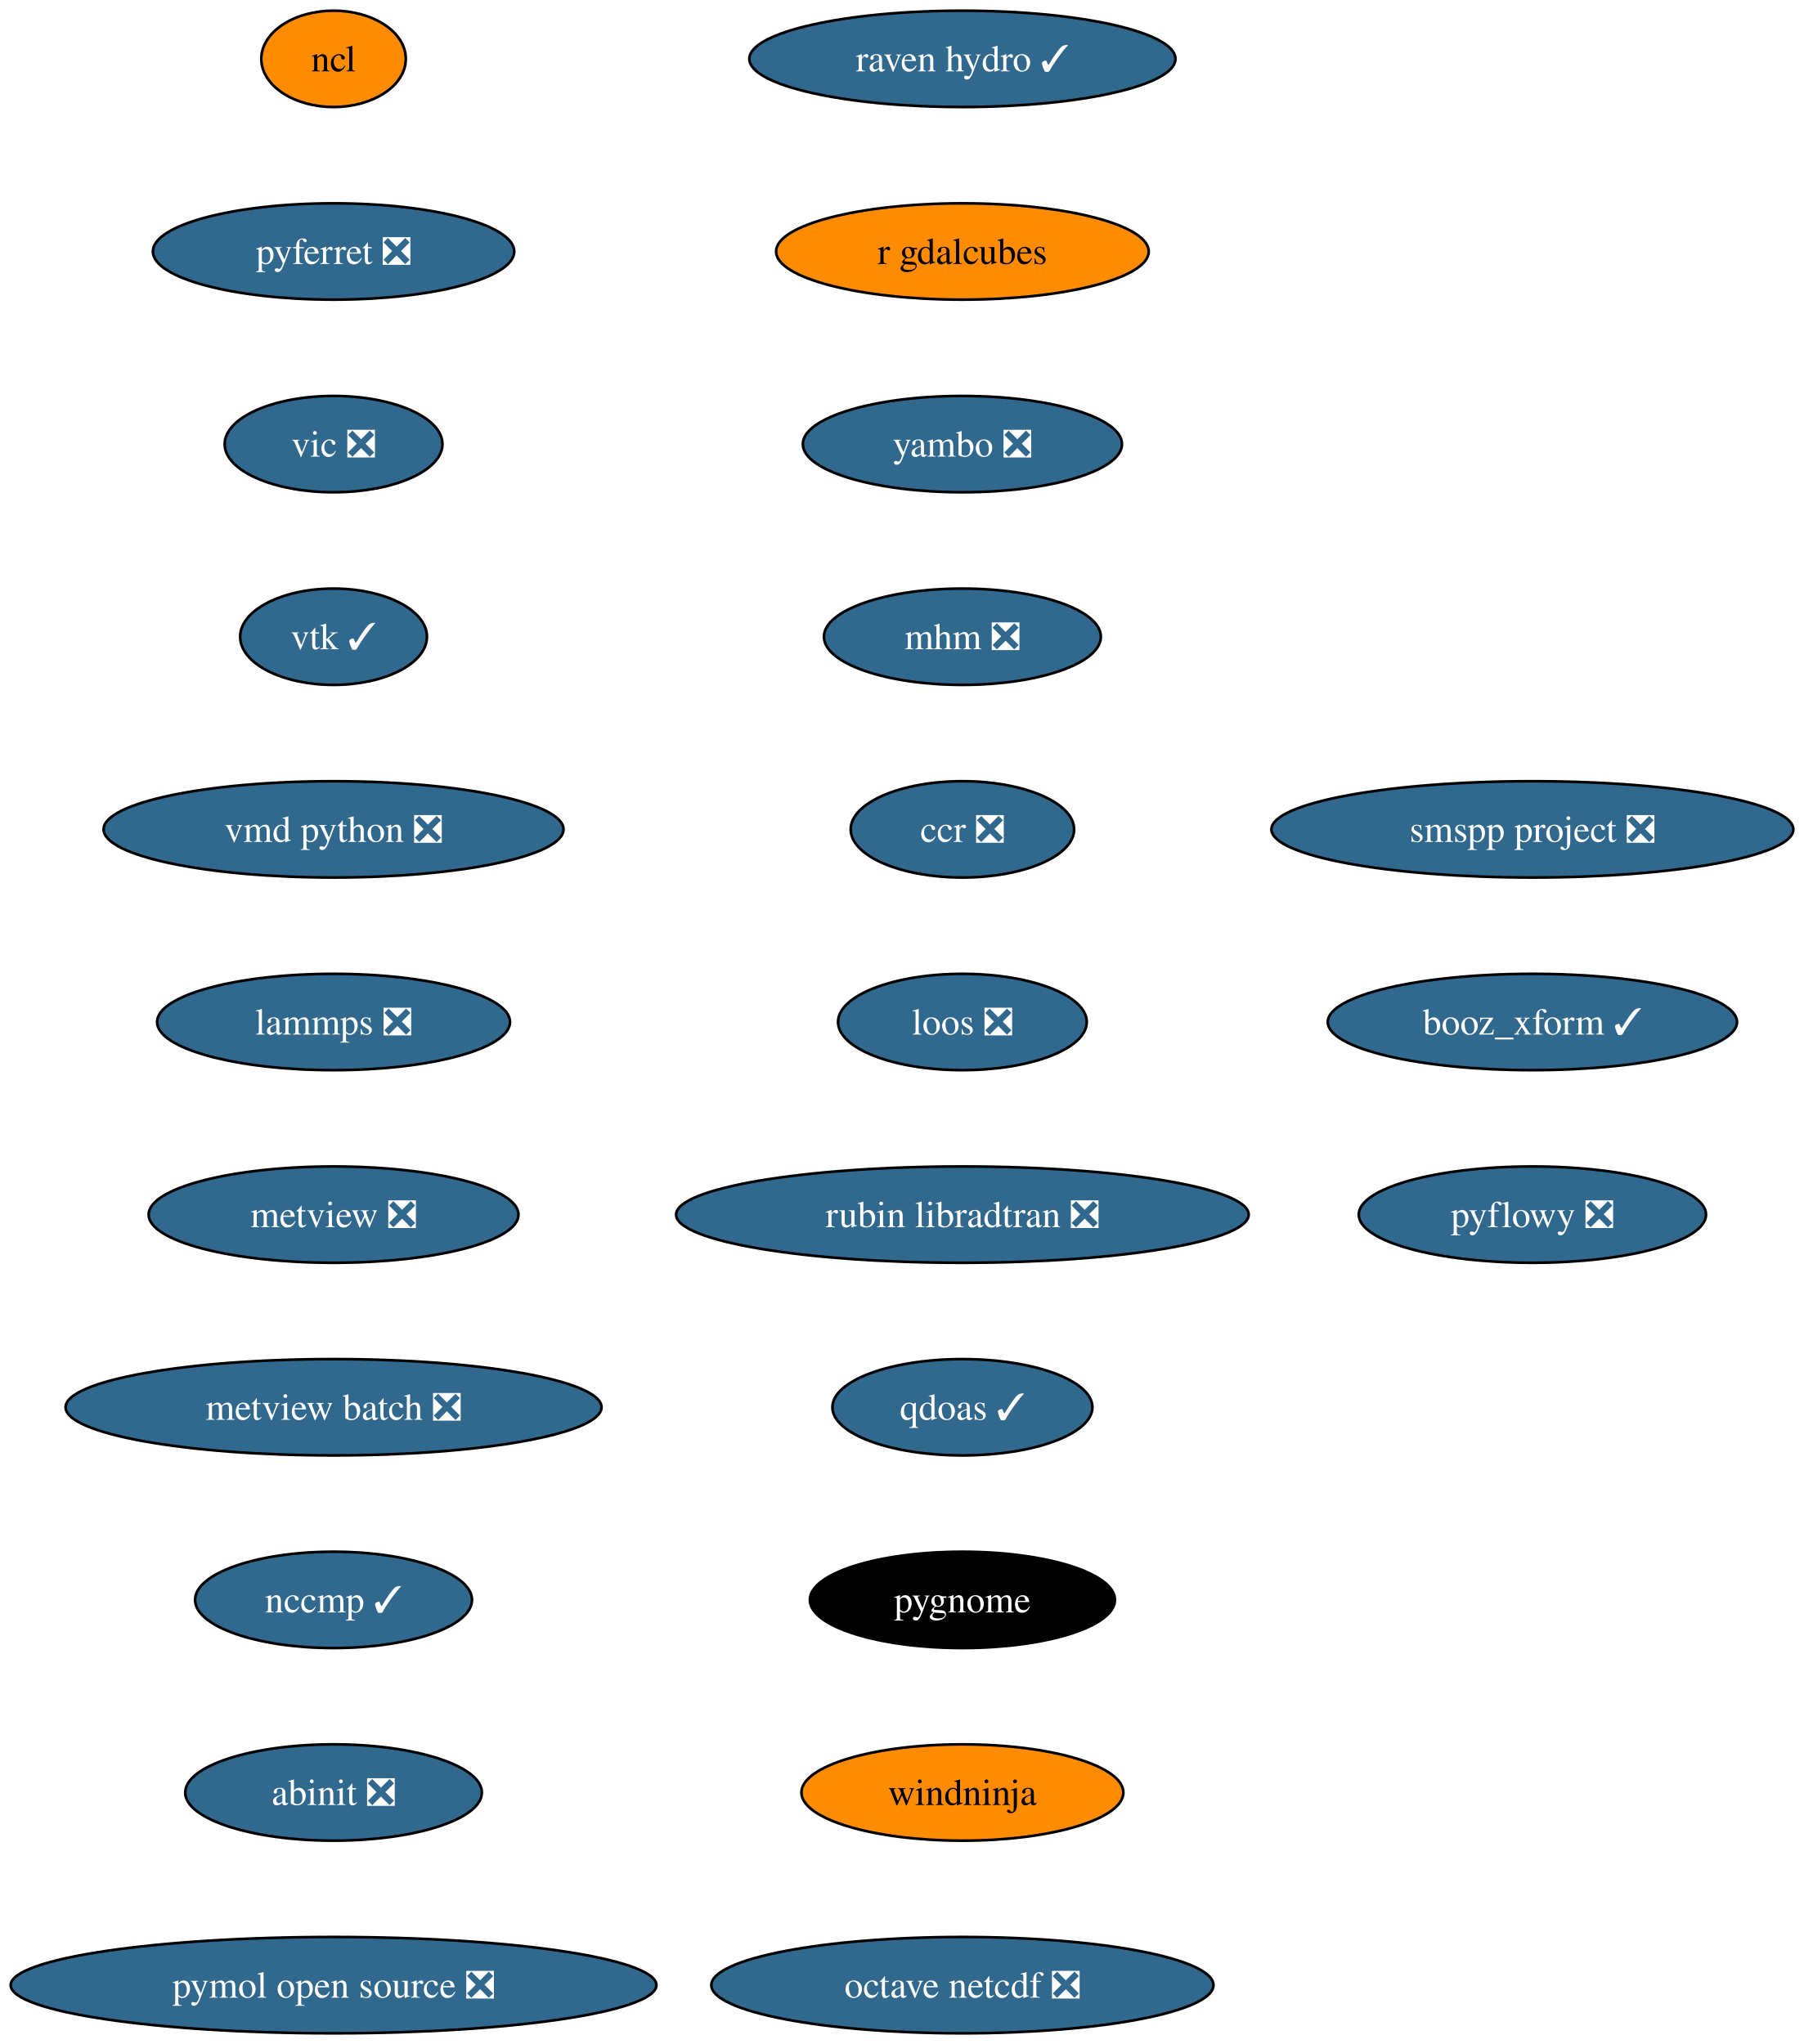
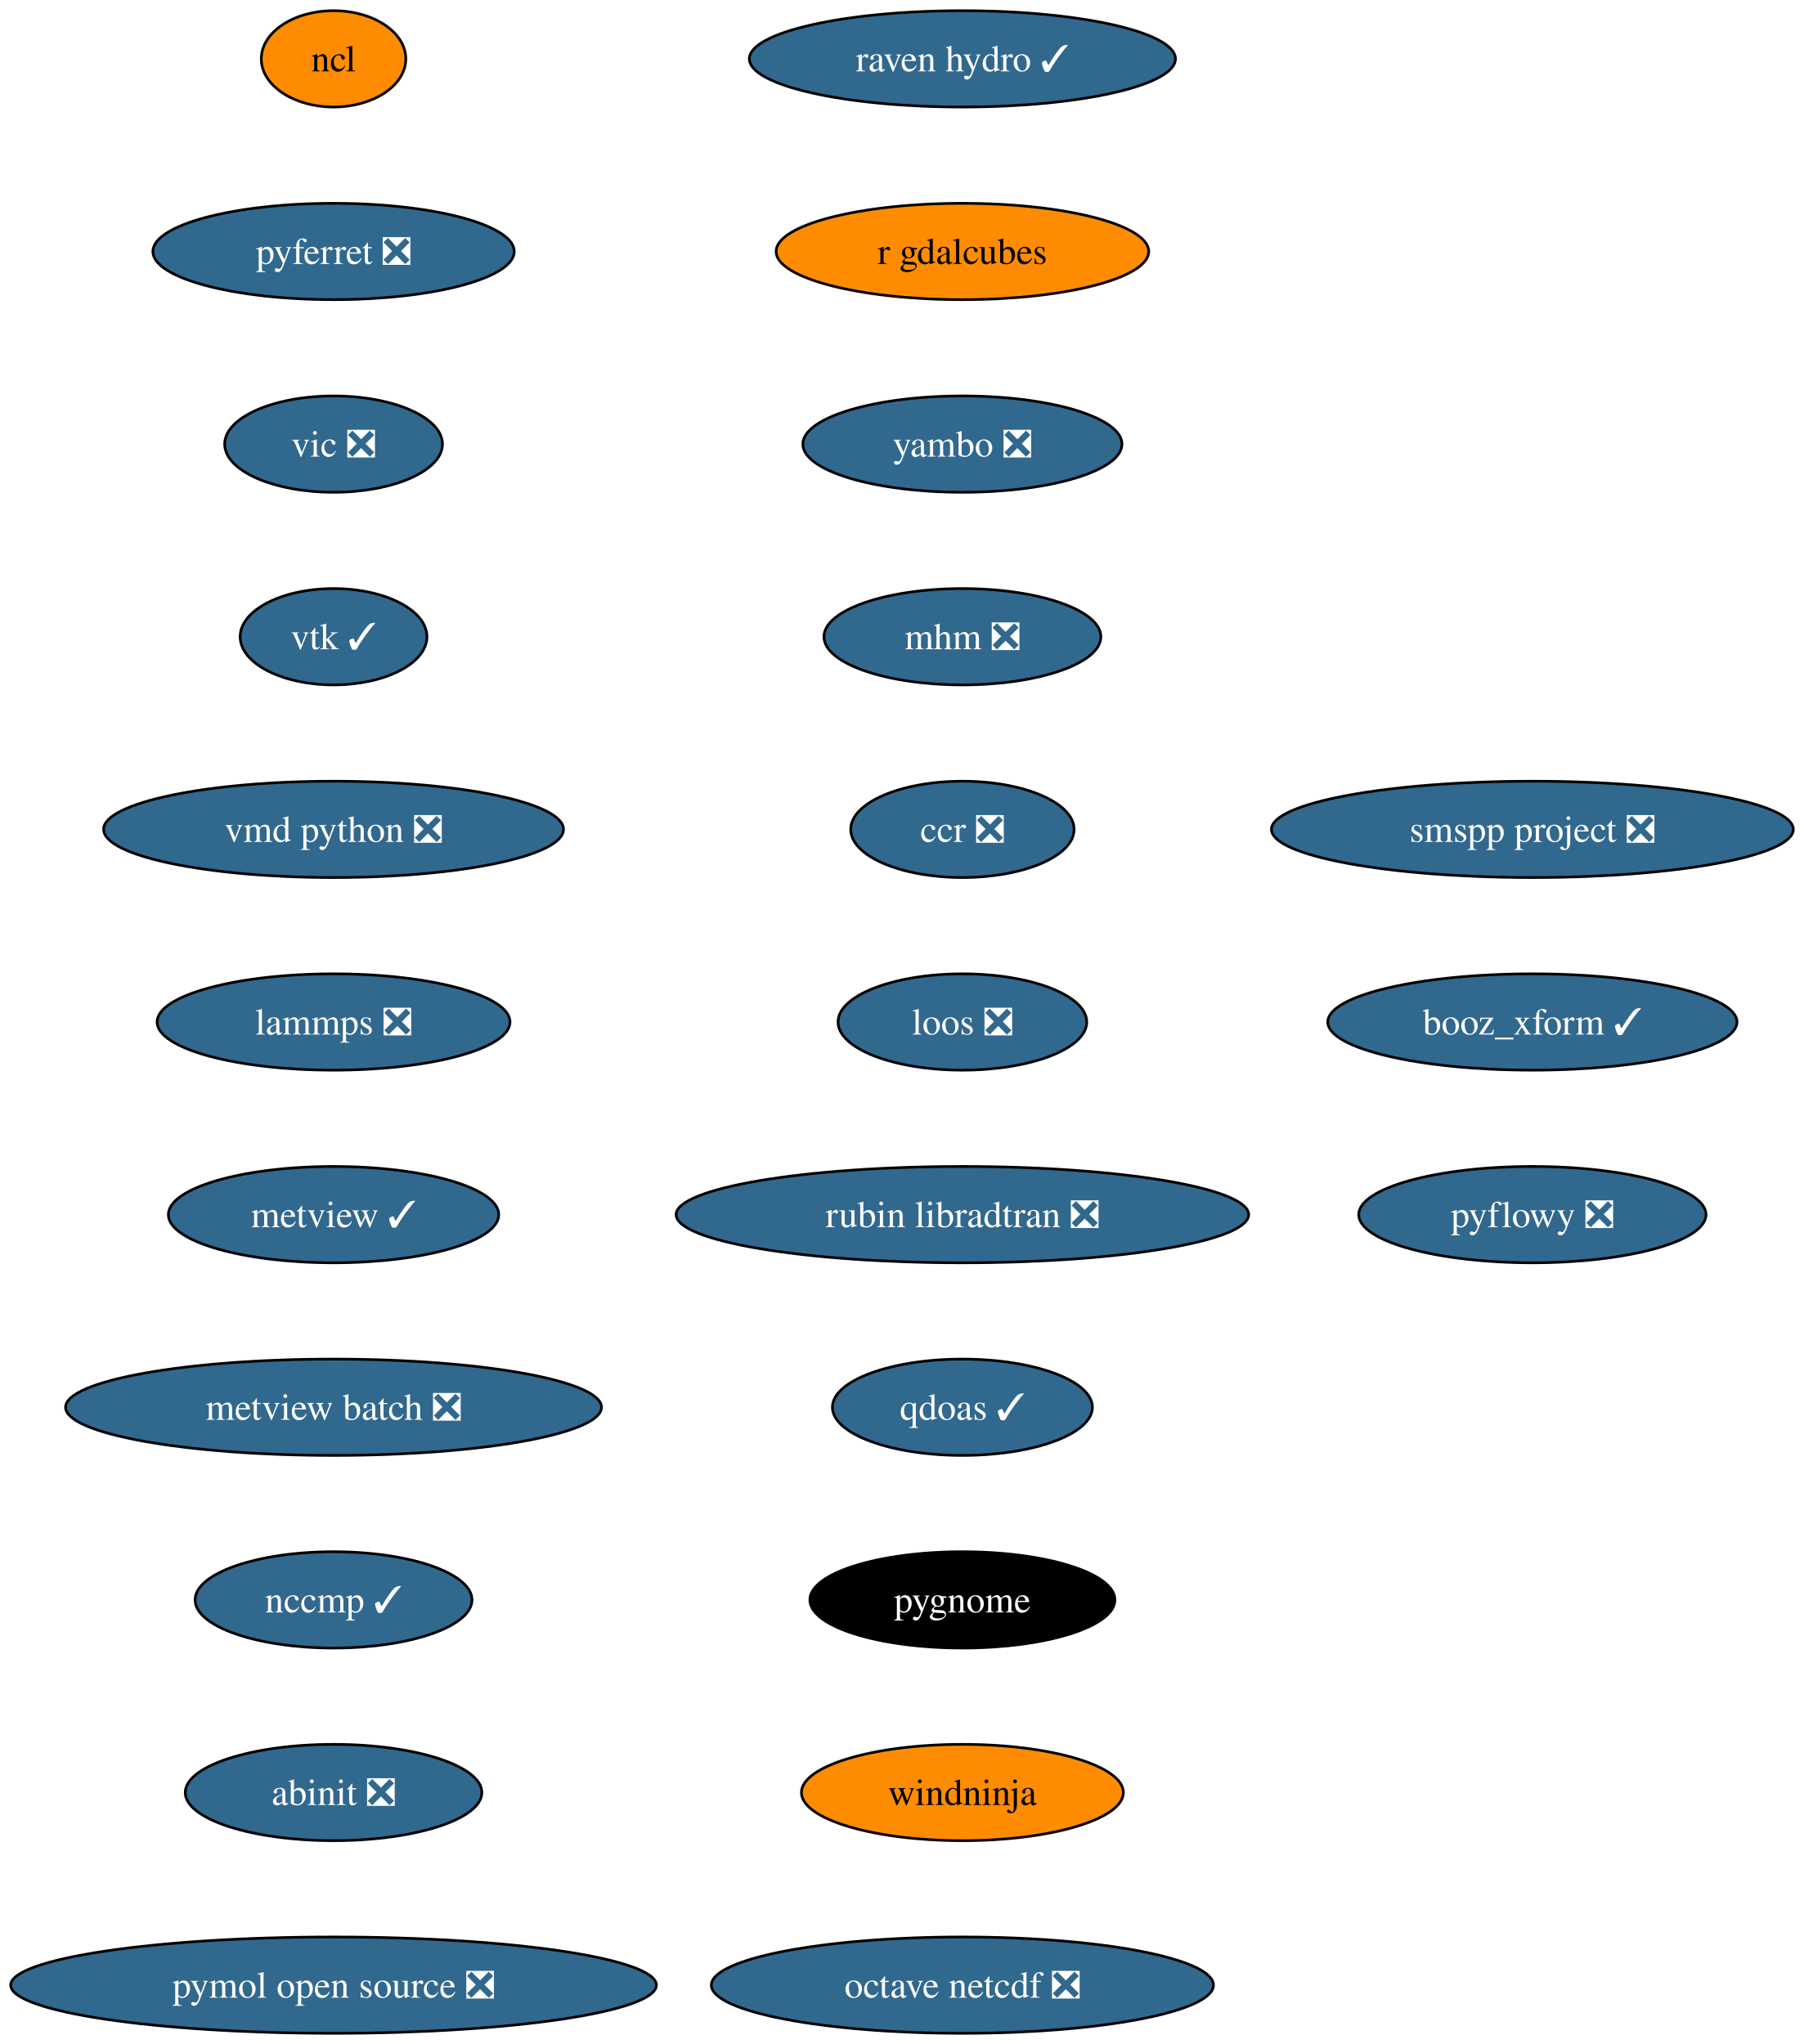
<svg xmlns="http://www.w3.org/2000/svg" xmlns:xlink="http://www.w3.org/1999/xlink" width="674pt" height="764pt" viewBox="0.00 0.00 674.00 764.00">
  <g id="graph0" class="graph" transform="scale(1 1) rotate(0) translate(4 760)">
    <polygon fill="white" stroke="none" points="-4,4 -4,-760 670.16,-760 670.16,4 -4,4" />
    <g id="node1" class="node">
      <g id="a_node1">
        <a xlink:href="https://github.com/conda-forge/ncl-feedstock" xlink:title="ncl">
          <ellipse fill="#ff8c00" stroke="black" cx="120.65" cy="-738" rx="27" ry="18" />
          <text xml:space="preserve" text-anchor="middle" x="120.65" y="-733.33" font-family="Times,serif" font-size="14.00">ncl</text>
        </a>
      </g>
    </g>
    <g id="node2" class="node">
      <g id="a_node2">
        <a xlink:href="https://github.com/conda-forge/pyferret-feedstock/pull/118" xlink:title="pyferret ❎">
          <ellipse fill="#31688e" stroke="black" cx="120.65" cy="-666" rx="67.52" ry="18" />
          <text xml:space="preserve" text-anchor="middle" x="120.65" y="-661.33" font-family="Times,serif" font-size="14.00" fill="white">pyferret ❎</text>
        </a>
      </g>
    </g>
    <g id="node3" class="node">
      <g id="a_node3">
        <a xlink:href="https://github.com/conda-forge/vic-feedstock/pull/28" xlink:title="vic ❎">
          <ellipse fill="#31688e" stroke="black" cx="120.65" cy="-594" rx="40.69" ry="18" />
          <text xml:space="preserve" text-anchor="middle" x="120.65" y="-589.33" font-family="Times,serif" font-size="14.00" fill="white">vic ❎</text>
        </a>
      </g>
    </g>
    <g id="node4" class="node">
      <g id="a_node4">
        <a xlink:href="https://github.com/conda-forge/vtk-feedstock/pull/446" xlink:title="vtk ✓">
          <ellipse fill="#31688e" stroke="black" cx="120.65" cy="-522" rx="34.9" ry="18" />
          <text xml:space="preserve" text-anchor="middle" x="120.65" y="-517.33" font-family="Times,serif" font-size="14.00" fill="white">vtk ✓</text>
        </a>
      </g>
    </g>
    <g id="node5" class="node">
      <g id="a_node5">
        <a xlink:href="https://github.com/conda-forge/vmd-python-feedstock/pull/49" xlink:title="vmd python ❎">
          <ellipse fill="#31688e" stroke="black" cx="120.65" cy="-450" rx="85.93" ry="18" />
          <text xml:space="preserve" text-anchor="middle" x="120.65" y="-445.32" font-family="Times,serif" font-size="14.00" fill="white">vmd python ❎</text>
        </a>
      </g>
    </g>
    <g id="node6" class="node">
      <g id="a_node6">
        <a xlink:href="https://github.com/conda-forge/lammps-feedstock/pull/267" xlink:title="lammps ❎">
          <ellipse fill="#31688e" stroke="black" cx="120.65" cy="-378" rx="65.94" ry="18" />
          <text xml:space="preserve" text-anchor="middle" x="120.65" y="-373.32" font-family="Times,serif" font-size="14.00" fill="white">lammps ❎</text>
        </a>
      </g>
    </g>
    <g id="node7" class="node">
      <g id="a_node7">
-         <a xlink:href="https://github.com/conda-forge/metview-feedstock/pull/83" xlink:title="metview ❎">
-           <ellipse fill="#31688e" stroke="black" cx="120.65" cy="-306" rx="69.1" ry="18" />
-           <text xml:space="preserve" text-anchor="middle" x="120.65" y="-301.32" font-family="Times,serif" font-size="14.00" fill="white">metview ❎</text>
+         <a xlink:href="https://github.com/conda-forge/metview-feedstock/pull/83" xlink:title="metview ✓">
+           <ellipse fill="#31688e" stroke="black" cx="120.65" cy="-306" rx="61.73" ry="18" />
+           <text xml:space="preserve" text-anchor="middle" x="120.65" y="-301.32" font-family="Times,serif" font-size="14.00" fill="white">metview ✓</text>
        </a>
      </g>
    </g>
    <g id="node8" class="node">
      <g id="a_node8">
        <a xlink:href="https://github.com/conda-forge/metview-batch-feedstock/pull/63" xlink:title="metview batch ❎">
          <ellipse fill="#31688e" stroke="black" cx="120.65" cy="-234" rx="100.14" ry="18" />
          <text xml:space="preserve" text-anchor="middle" x="120.65" y="-229.32" font-family="Times,serif" font-size="14.00" fill="white">metview batch ❎</text>
        </a>
      </g>
    </g>
    <g id="node9" class="node">
      <g id="a_node9">
        <a xlink:href="https://github.com/conda-forge/nccmp-feedstock/pull/32" xlink:title="nccmp ✓">
          <ellipse fill="#31688e" stroke="black" cx="120.65" cy="-162" rx="51.74" ry="18" />
          <text xml:space="preserve" text-anchor="middle" x="120.65" y="-157.32" font-family="Times,serif" font-size="14.00" fill="white">nccmp ✓</text>
        </a>
      </g>
    </g>
    <g id="node10" class="node">
      <g id="a_node10">
        <a xlink:href="https://github.com/conda-forge/abinit-feedstock/pull/88" xlink:title="abinit ❎">
          <ellipse fill="#31688e" stroke="black" cx="120.65" cy="-90" rx="55.42" ry="18" />
          <text xml:space="preserve" text-anchor="middle" x="120.65" y="-85.33" font-family="Times,serif" font-size="14.00" fill="white">abinit ❎</text>
        </a>
      </g>
    </g>
    <g id="node11" class="node">
      <g id="a_node11">
        <a xlink:href="https://github.com/conda-forge/pymol-open-source-feedstock/pull/47" xlink:title="pymol open source ❎">
          <ellipse fill="#31688e" stroke="black" cx="120.65" cy="-18" rx="120.65" ry="18" />
          <text xml:space="preserve" text-anchor="middle" x="120.65" y="-13.32" font-family="Times,serif" font-size="14.00" fill="white">pymol open source ❎</text>
        </a>
      </g>
    </g>
    <g id="node12" class="node">
      <g id="a_node12">
        <a xlink:href="https://github.com/conda-forge/raven-hydro-feedstock/pull/40" xlink:title="raven hydro ✓">
          <ellipse fill="#31688e" stroke="black" cx="355.65" cy="-738" rx="79.62" ry="18" />
          <text xml:space="preserve" text-anchor="middle" x="355.65" y="-733.33" font-family="Times,serif" font-size="14.00" fill="white">raven hydro ✓</text>
        </a>
      </g>
    </g>
    <g id="node13" class="node">
      <g id="a_node13">
        <a xlink:href="https://github.com/conda-forge/r-gdalcubes-feedstock" xlink:title="r gdalcubes">
          <ellipse fill="#ff8c00" stroke="black" cx="355.65" cy="-666" rx="69.62" ry="18" />
          <text xml:space="preserve" text-anchor="middle" x="355.65" y="-661.33" font-family="Times,serif" font-size="14.00">r gdalcubes</text>
        </a>
      </g>
    </g>
    <g id="node14" class="node">
      <g id="a_node14">
        <a xlink:href="https://github.com/conda-forge/yambo-feedstock/pull/54" xlink:title="yambo ❎">
          <ellipse fill="#31688e" stroke="black" cx="355.65" cy="-594" rx="59.63" ry="18" />
          <text xml:space="preserve" text-anchor="middle" x="355.65" y="-589.33" font-family="Times,serif" font-size="14.00" fill="white">yambo ❎</text>
        </a>
      </g>
    </g>
    <g id="node15" class="node">
      <g id="a_node15">
        <a xlink:href="https://github.com/conda-forge/mhm-feedstock/pull/28" xlink:title="mhm ❎">
          <ellipse fill="#31688e" stroke="black" cx="355.65" cy="-522" rx="51.74" ry="18" />
          <text xml:space="preserve" text-anchor="middle" x="355.65" y="-517.33" font-family="Times,serif" font-size="14.00" fill="white">mhm ❎</text>
        </a>
      </g>
    </g>
    <g id="node16" class="node">
      <g id="a_node16">
        <a xlink:href="https://github.com/conda-forge/ccr-feedstock/pull/15" xlink:title="ccr ❎">
          <ellipse fill="#31688e" stroke="black" cx="355.65" cy="-450" rx="41.74" ry="18" />
          <text xml:space="preserve" text-anchor="middle" x="355.65" y="-445.32" font-family="Times,serif" font-size="14.00" fill="white">ccr ❎</text>
        </a>
      </g>
    </g>
    <g id="node17" class="node">
      <g id="a_node17">
        <a xlink:href="https://github.com/conda-forge/loos-feedstock/pull/35" xlink:title="loos ❎">
          <ellipse fill="#31688e" stroke="black" cx="355.65" cy="-378" rx="46.47" ry="18" />
          <text xml:space="preserve" text-anchor="middle" x="355.65" y="-373.32" font-family="Times,serif" font-size="14.00" fill="white">loos ❎</text>
        </a>
      </g>
    </g>
    <g id="node18" class="node">
      <g id="a_node18">
        <a xlink:href="https://github.com/conda-forge/rubin-libradtran-feedstock/pull/15" xlink:title="rubin libradtran ❎">
          <ellipse fill="#31688e" stroke="black" cx="355.65" cy="-306" rx="106.98" ry="18" />
          <text xml:space="preserve" text-anchor="middle" x="355.65" y="-301.32" font-family="Times,serif" font-size="14.00" fill="white">rubin libradtran ❎</text>
        </a>
      </g>
    </g>
    <g id="node19" class="node">
      <g id="a_node19">
        <a xlink:href="https://github.com/conda-forge/qdoas-feedstock/pull/47" xlink:title="qdoas ✓">
          <ellipse fill="#31688e" stroke="black" cx="355.65" cy="-234" rx="48.58" ry="18" />
          <text xml:space="preserve" text-anchor="middle" x="355.65" y="-229.32" font-family="Times,serif" font-size="14.00" fill="white">qdoas ✓</text>
        </a>
      </g>
    </g>
    <g id="node20" class="node">
      <g id="a_node20">
        <a xlink:href="https://github.com/conda-forge/pygnome-feedstock" xlink:title="pygnome">
          <ellipse fill="#000000" stroke="black" cx="355.65" cy="-162" rx="57" ry="18" />
          <text xml:space="preserve" text-anchor="middle" x="355.65" y="-157.32" font-family="Times,serif" font-size="14.00" fill="white">pygnome</text>
        </a>
      </g>
    </g>
    <g id="node21" class="node">
      <g id="a_node21">
        <a xlink:href="https://github.com/conda-forge/windninja-feedstock" xlink:title="windninja">
          <ellipse fill="#ff8c00" stroke="black" cx="355.65" cy="-90" rx="60.15" ry="18" />
          <text xml:space="preserve" text-anchor="middle" x="355.65" y="-85.33" font-family="Times,serif" font-size="14.00">windninja</text>
        </a>
      </g>
    </g>
    <g id="node22" class="node">
      <g id="a_node22">
        <a xlink:href="https://github.com/conda-forge/octave-netcdf-feedstock/pull/3" xlink:title="octave netcdf ❎">
          <ellipse fill="#31688e" stroke="black" cx="355.65" cy="-18" rx="93.82" ry="18" />
          <text xml:space="preserve" text-anchor="middle" x="355.65" y="-13.32" font-family="Times,serif" font-size="14.00" fill="white">octave netcdf ❎</text>
        </a>
      </g>
    </g>
    <g id="node23" class="node">
      <g id="a_node23">
        <a xlink:href="https://github.com/conda-forge/smspp-project-feedstock/pull/25" xlink:title="smspp project ❎">
          <ellipse fill="#31688e" stroke="black" cx="568.65" cy="-450" rx="97.51" ry="18" />
          <text xml:space="preserve" text-anchor="middle" x="568.65" y="-445.32" font-family="Times,serif" font-size="14.00" fill="white">smspp project ❎</text>
        </a>
      </g>
    </g>
    <g id="node24" class="node">
      <g id="a_node24">
        <a xlink:href="https://github.com/conda-forge/booz_xform-feedstock/pull/5" xlink:title="booz_xform ✓">
          <ellipse fill="#31688e" stroke="black" cx="568.65" cy="-378" rx="76.46" ry="18" />
          <text xml:space="preserve" text-anchor="middle" x="568.65" y="-373.32" font-family="Times,serif" font-size="14.00" fill="white">booz_xform ✓</text>
        </a>
      </g>
    </g>
    <g id="node25" class="node">
      <g id="a_node25">
        <a xlink:href="https://github.com/conda-forge/pyflowy-feedstock/pull/4" xlink:title="pyflowy ❎">
          <ellipse fill="#31688e" stroke="black" cx="568.65" cy="-306" rx="64.89" ry="18" />
          <text xml:space="preserve" text-anchor="middle" x="568.65" y="-301.32" font-family="Times,serif" font-size="14.00" fill="white">pyflowy ❎</text>
        </a>
      </g>
    </g>
  </g>
</svg>
